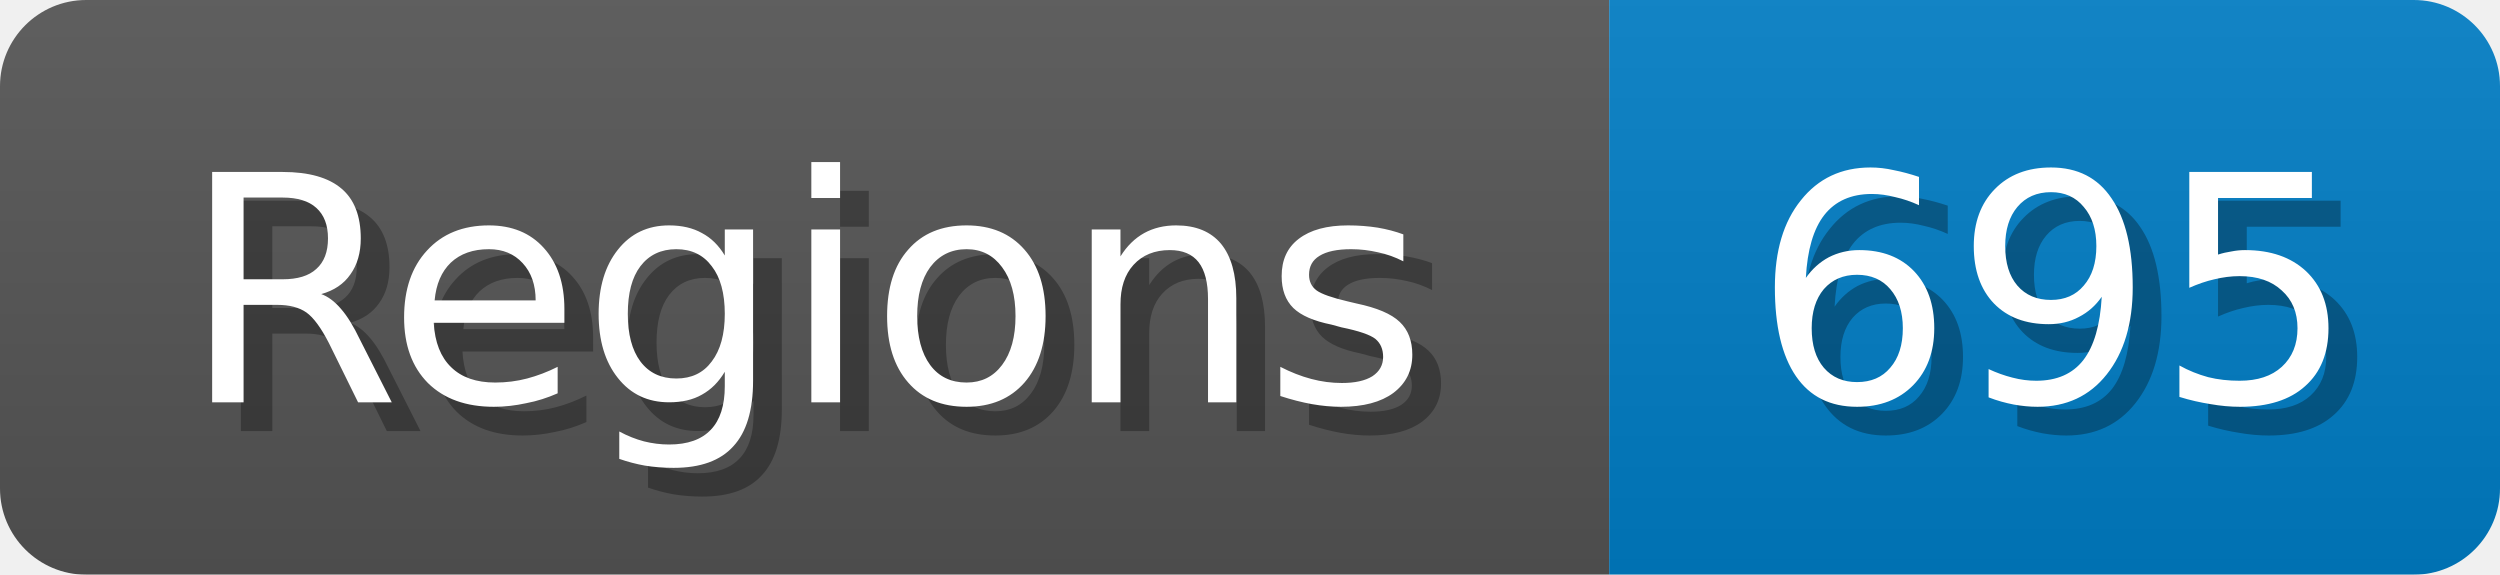
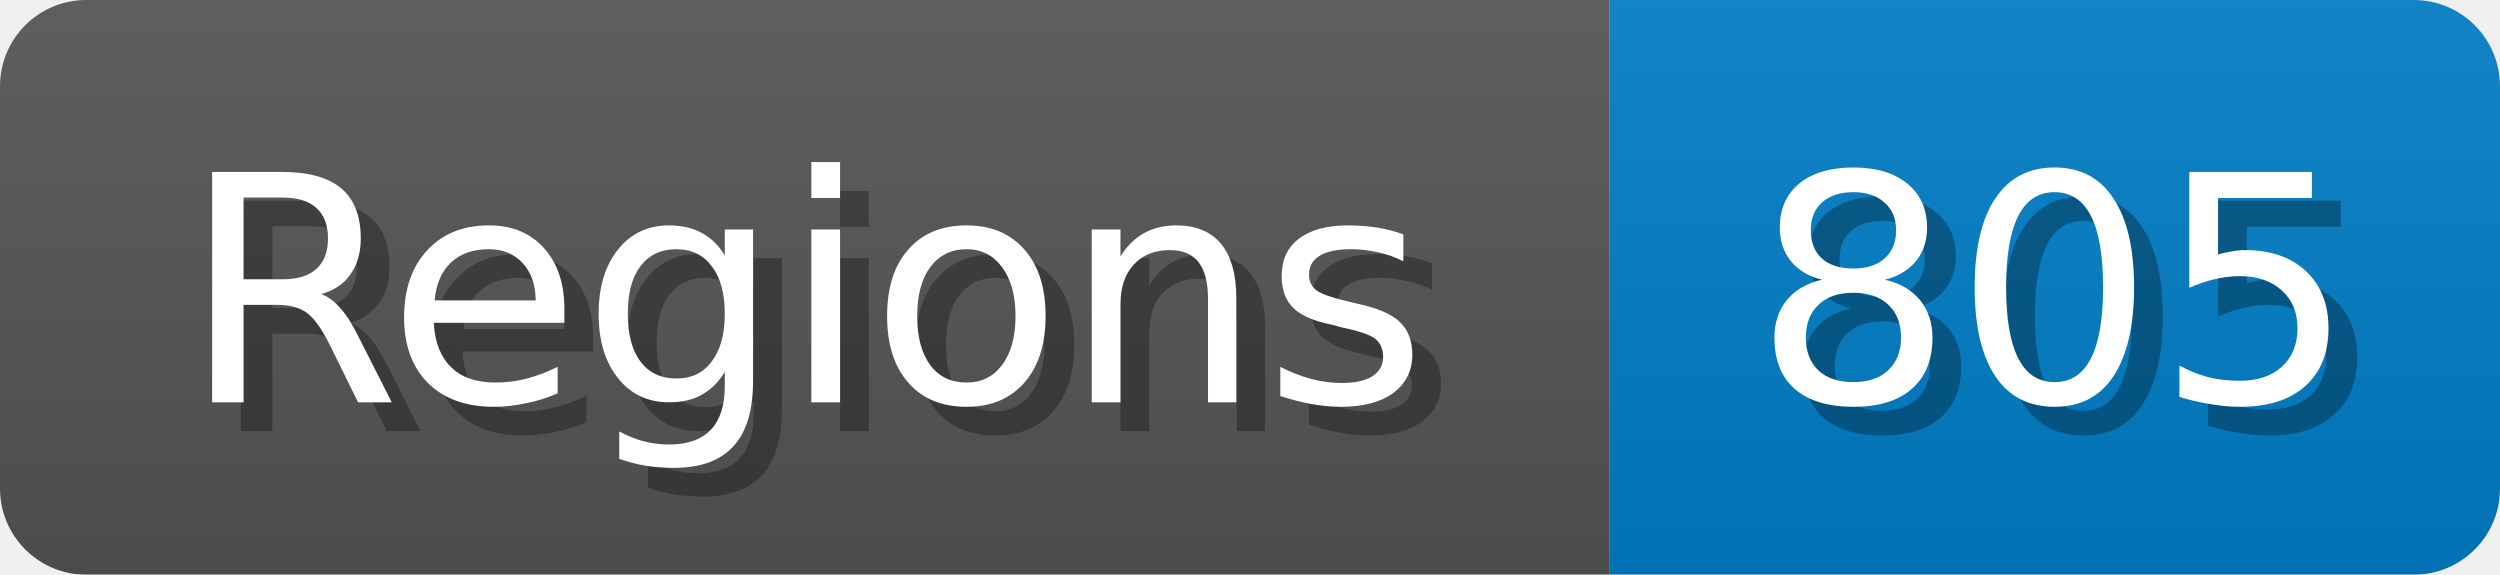
<svg xmlns="http://www.w3.org/2000/svg" width="87" height="20">
  <linearGradient id="b" x2="0" y2="100%">
    <stop offset="0" stop-color="#bbb" stop-opacity=".1" />
    <stop offset="1" stop-opacity=".1" />
  </linearGradient>
  <mask id="anybadge_1">
    <rect width="87" height="20" rx="3" fill="#fff" />
  </mask>
  <g mask="url(#anybadge_1)">
    <path fill="#555" d="M0 0h56v20H0z" />
    <path fill="#007ec6" d="M56 0h31v20H56z" />
    <path fill="url(#b)" d="M0 0h87v20H0z" />
  </g>
  <g fill="#fff" text-anchor="middle" font-family="DejaVu Sans,Verdana,Geneva,sans-serif" font-size="11">
    <text x="29.0" y="15" fill="#010101" fill-opacity=".3">Regions</text>
    <text x="28.0" y="14">Regions</text>
  </g>
  <g fill="#fff" text-anchor="middle" font-family="DejaVu Sans,Verdana,Geneva,sans-serif" font-size="11">
-     <text x="72.5" y="15" fill="#010101" fill-opacity=".3">695</text>
-     <text x="71.5" y="14">695</text>
+     <text x="72.5" y="15" fill="#010101" fill-opacity=".3">805</text>
+     <text x="71.5" y="14">805</text>
  </g>
</svg>
